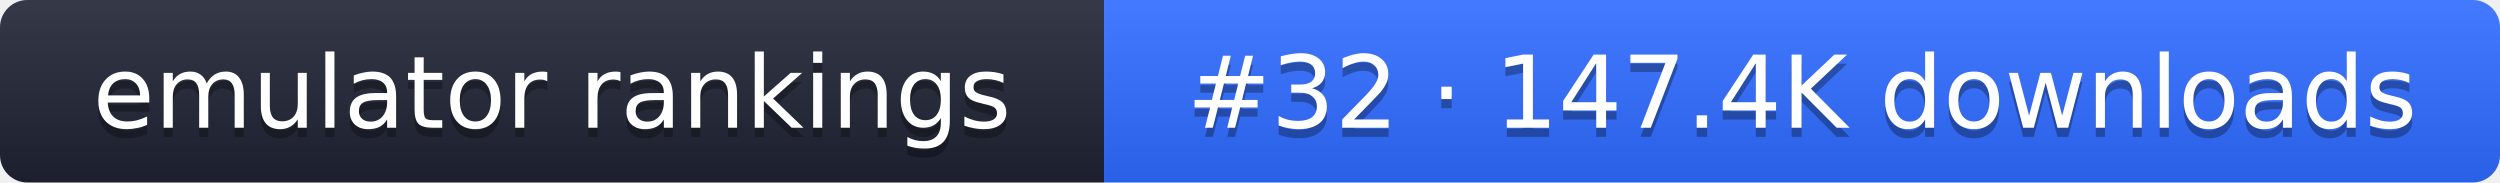
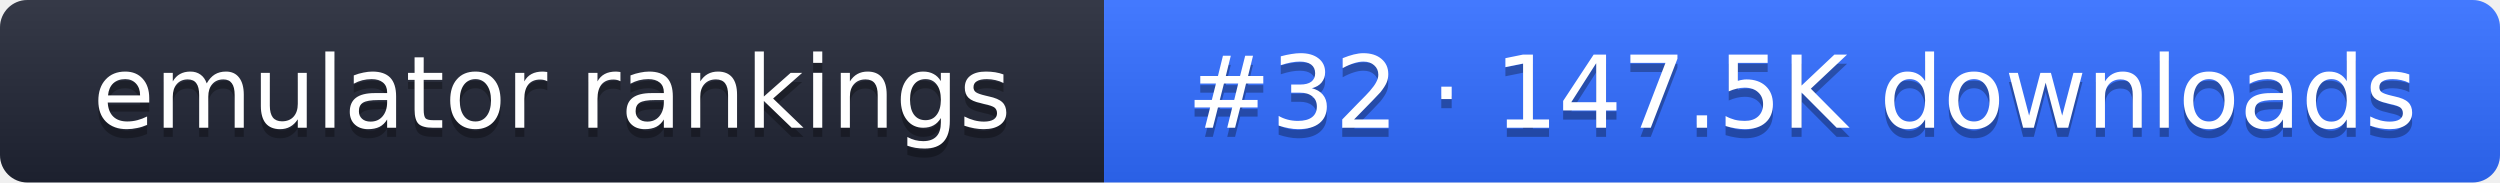
- <svg xmlns="http://www.w3.org/2000/svg" width="274" height="20" role="img" aria-label="emulator rankings: #32 · 147.4K downloads">
+ <svg xmlns="http://www.w3.org/2000/svg" width="274" height="20" role="img" aria-label="emulator rankings: #32 · 147.5K downloads">
  <linearGradient id="g" x2="0" y2="100%">
    <stop offset="0" stop-color="#fff" stop-opacity=".1" />
    <stop offset="1" stop-opacity=".1" />
  </linearGradient>
  <clipPath id="r">
    <rect width="274" height="20" rx="3" fill="#fff" />
  </clipPath>
  <g clip-path="url(#r)">
    <rect width="121" height="20" fill="#1f2433" />
    <rect x="121" width="153" height="20" fill="#2f6bff" />
    <rect width="274" height="20" fill="url(#g)" />
  </g>
  <g fill="#fff" text-anchor="middle" font-family="Verdana,DejaVu Sans,sans-serif" font-size="11">
    <text x="60.5" y="15" fill="#010101" fill-opacity=".3">emulator rankings</text>
    <text x="60.5" y="14">emulator rankings</text>
-     <text x="197.5" y="15" fill="#010101" fill-opacity=".3">#32 · 147.4K downloads</text>
-     <text x="197.5" y="14">#32 · 147.4K downloads</text>
+     <text x="197.5" y="15" fill="#010101" fill-opacity=".3">#32 · 147.5K downloads</text>
+     <text x="197.5" y="14">#32 · 147.5K downloads</text>
  </g>
</svg>
